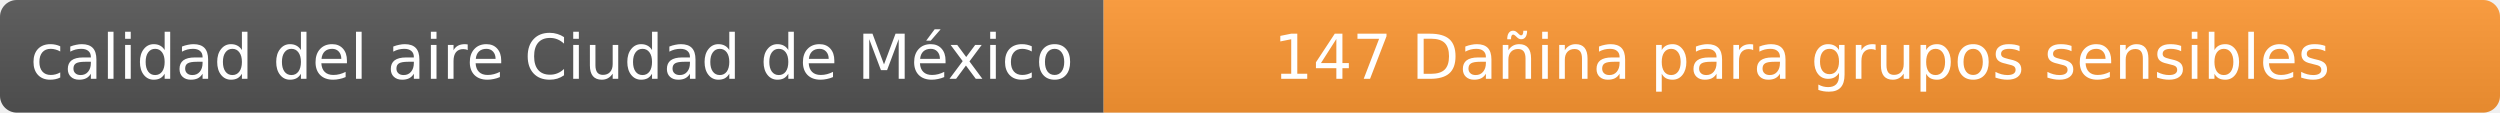
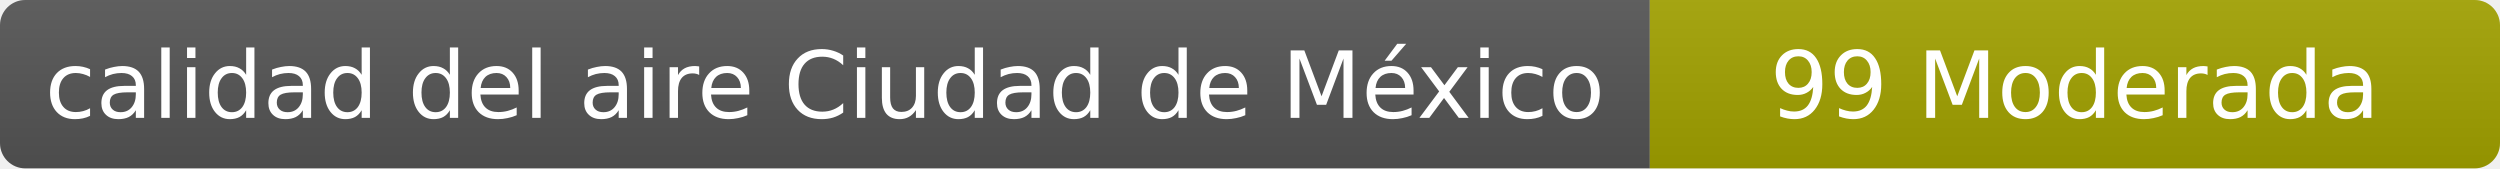
- <svg xmlns="http://www.w3.org/2000/svg" width="444" height="20" role="img" aria-label="calidad del aire: 147 Dañina para grupos sensibles">
+ <svg xmlns="http://www.w3.org/2000/svg" width="297" height="20" role="img" aria-label="calidad del aire: 99 Moderada">
  <linearGradient id="s" x2="0" y2="100%">
    <stop offset="0" stop-color="#bbb" stop-opacity=".1" />
    <stop offset="1" stop-opacity=".1" />
  </linearGradient>
  <clipPath id="r">
-     <rect width="444" height="20" rx="3" fill="#fff" />
+     <rect width="297" height="20" rx="3" fill="#fff" />
  </clipPath>
  <g clip-path="url(#r)">
    <rect width="196" height="20" fill="#555" />
-     <rect x="196" width="248" height="20" fill="#ff9933" />
-     <rect width="444" height="20" fill="url(#s)" />
+     <rect x="196" width="101" height="20" fill="#a3a300" />
+     <rect width="297" height="20" fill="url(#s)" />
  </g>
  <g fill="#fff" text-anchor="middle" font-family="Verdana,Geneva,DejaVu Sans,sans-serif" font-size="11">
    <text x="98" y="14">calidad del aire Ciudad de México</text>
-     <text x="320" y="14">147 Dañina para grupos sensibles</text>
+     <text x="246.5" y="14">99 Moderada</text>
  </g>
</svg>
